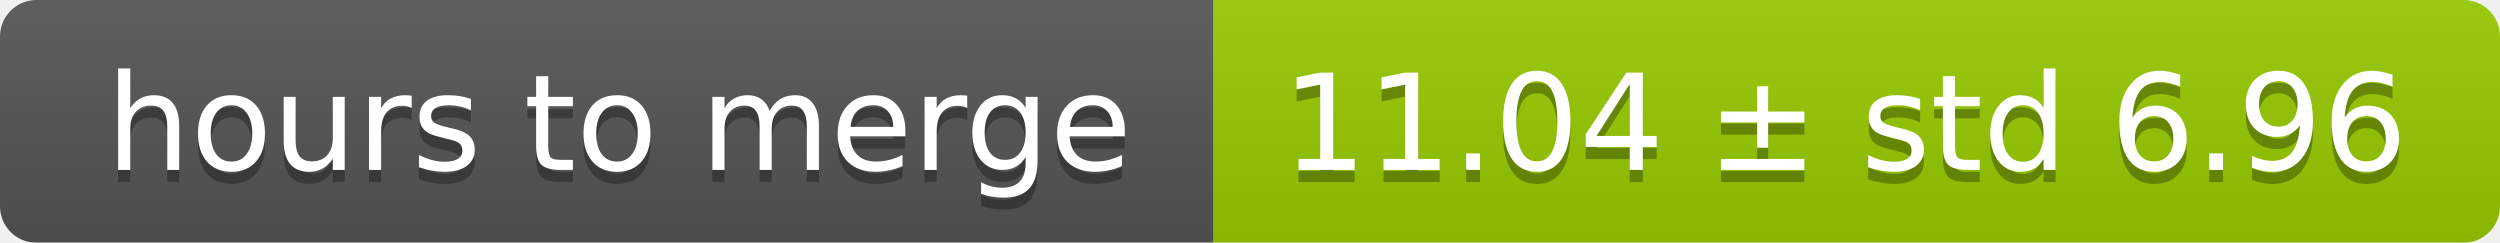
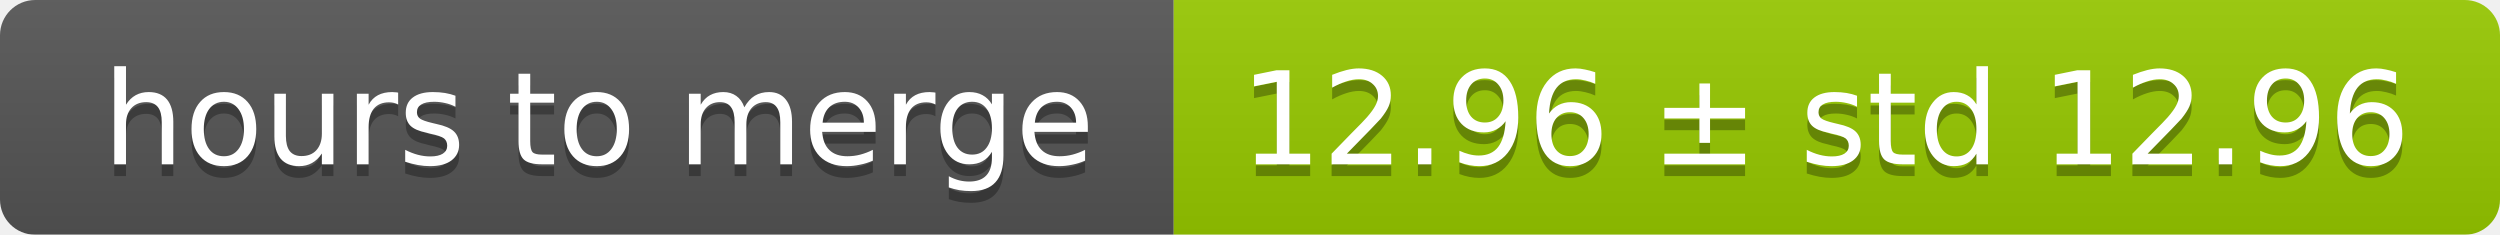
- <svg xmlns="http://www.w3.org/2000/svg" width="206" height="20">
+ <svg xmlns="http://www.w3.org/2000/svg" width="213" height="20">
  <linearGradient id="smooth" x2="0" y2="100%">
    <stop offset="0" stop-color="#bbb" stop-opacity=".1" />
    <stop offset="1" stop-opacity=".1" />
  </linearGradient>
  <mask id="round">
-     <rect width="206" height="20" rx="3" fill="#fff" />
+     <rect width="213" height="20" rx="3" fill="#fff" />
  </mask>
  <g mask="url(#round)">
    <rect width="100" height="20" fill="#555" />
-     <rect x="100" width="106" height="20" fill="#97ca00" />
-     <rect width="206" height="20" fill="url(#smooth)" />
+     <rect x="100" width="113" height="20" fill="#97ca00" />
+     <rect width="213" height="20" fill="url(#smooth)" />
  </g>
  <g fill="#fff" text-anchor="middle" font-family="DejaVu Sans,Verdana,Geneva,sans-serif" font-size="11">
    <text x="51" y="15" fill="#010101" fill-opacity=".3">hours to merge</text>
    <text x="51" y="14">hours to merge</text>
-     <text x="152" y="15" fill="#010101" fill-opacity=".3">11.04 ± std 6.96</text>
-     <text x="152" y="14">11.04 ± std 6.96</text>
+     <text x="155.5" y="15" fill="#010101" fill-opacity=".3">12.96 ± std 12.96</text>
+     <text x="155.5" y="14">12.96 ± std 12.96</text>
  </g>
</svg>
